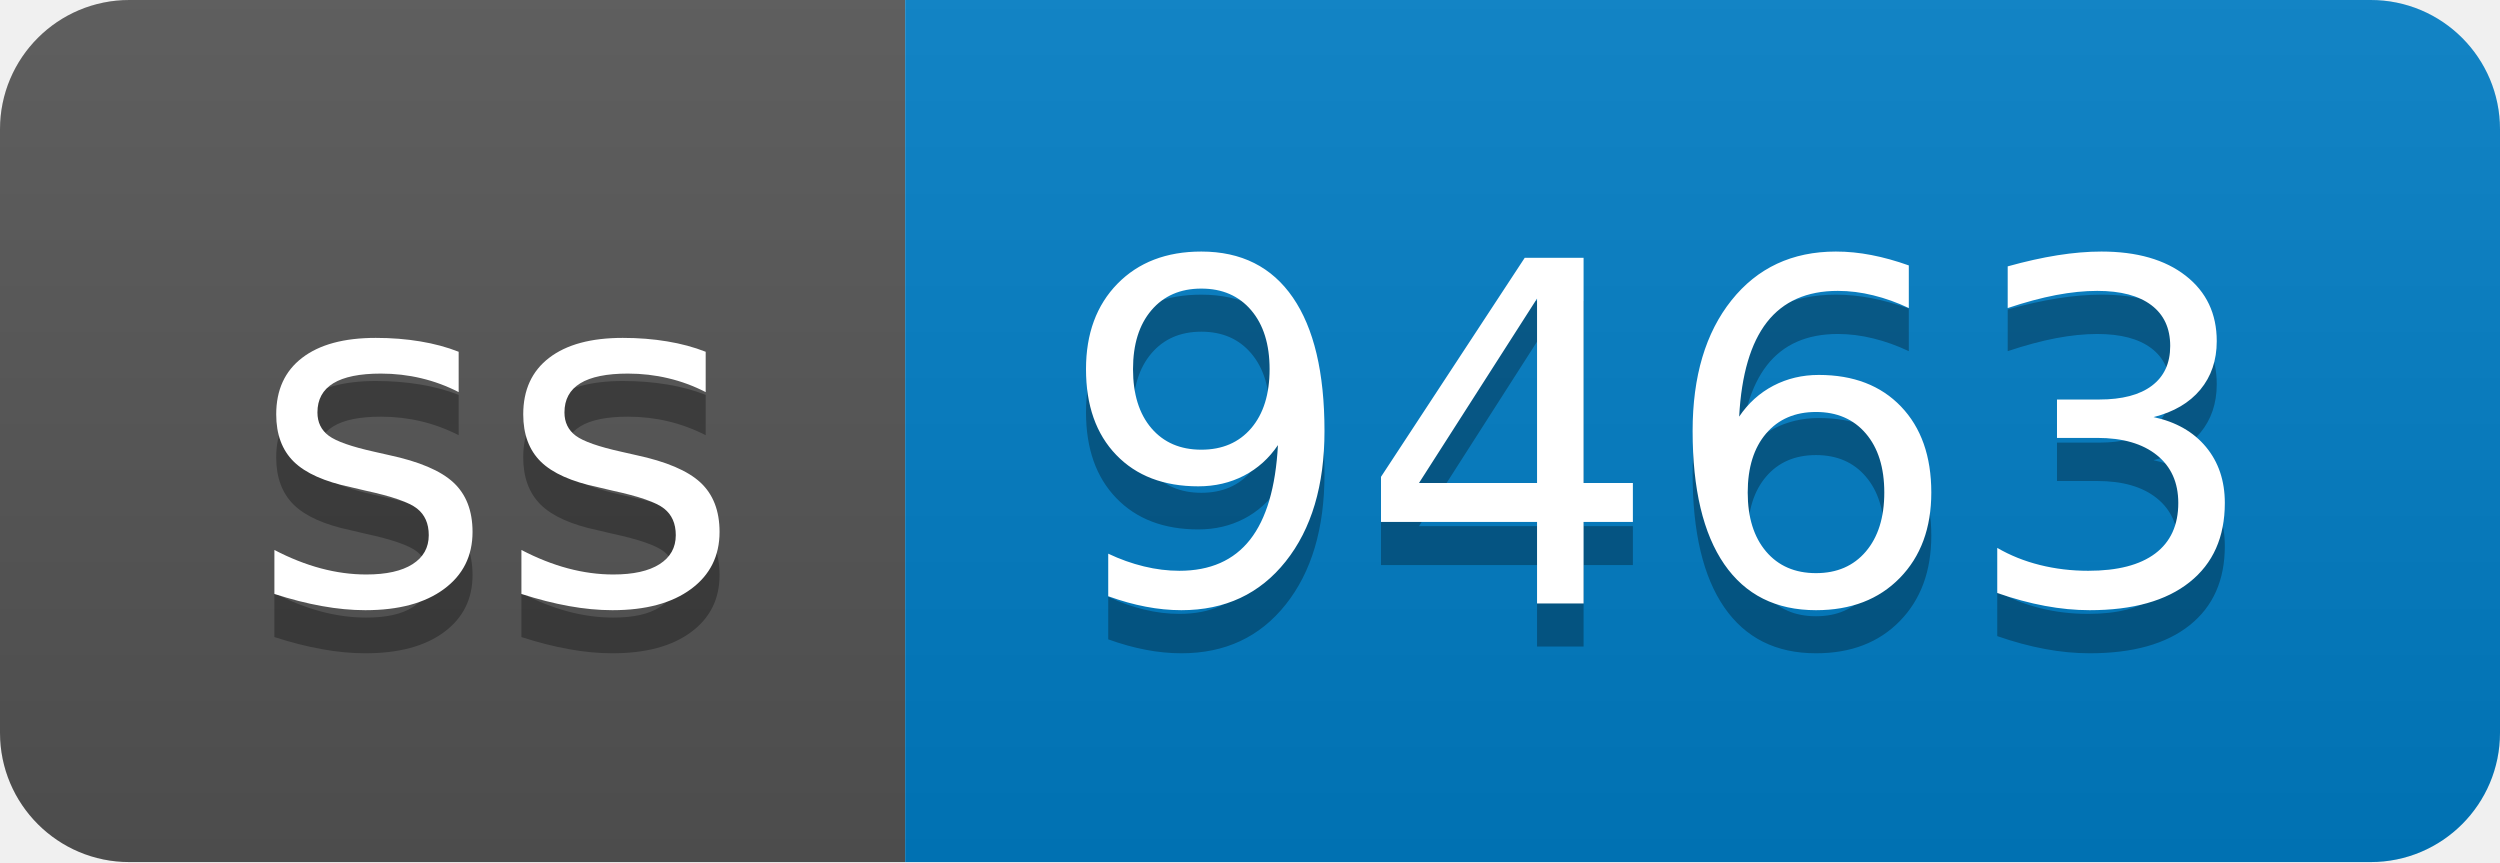
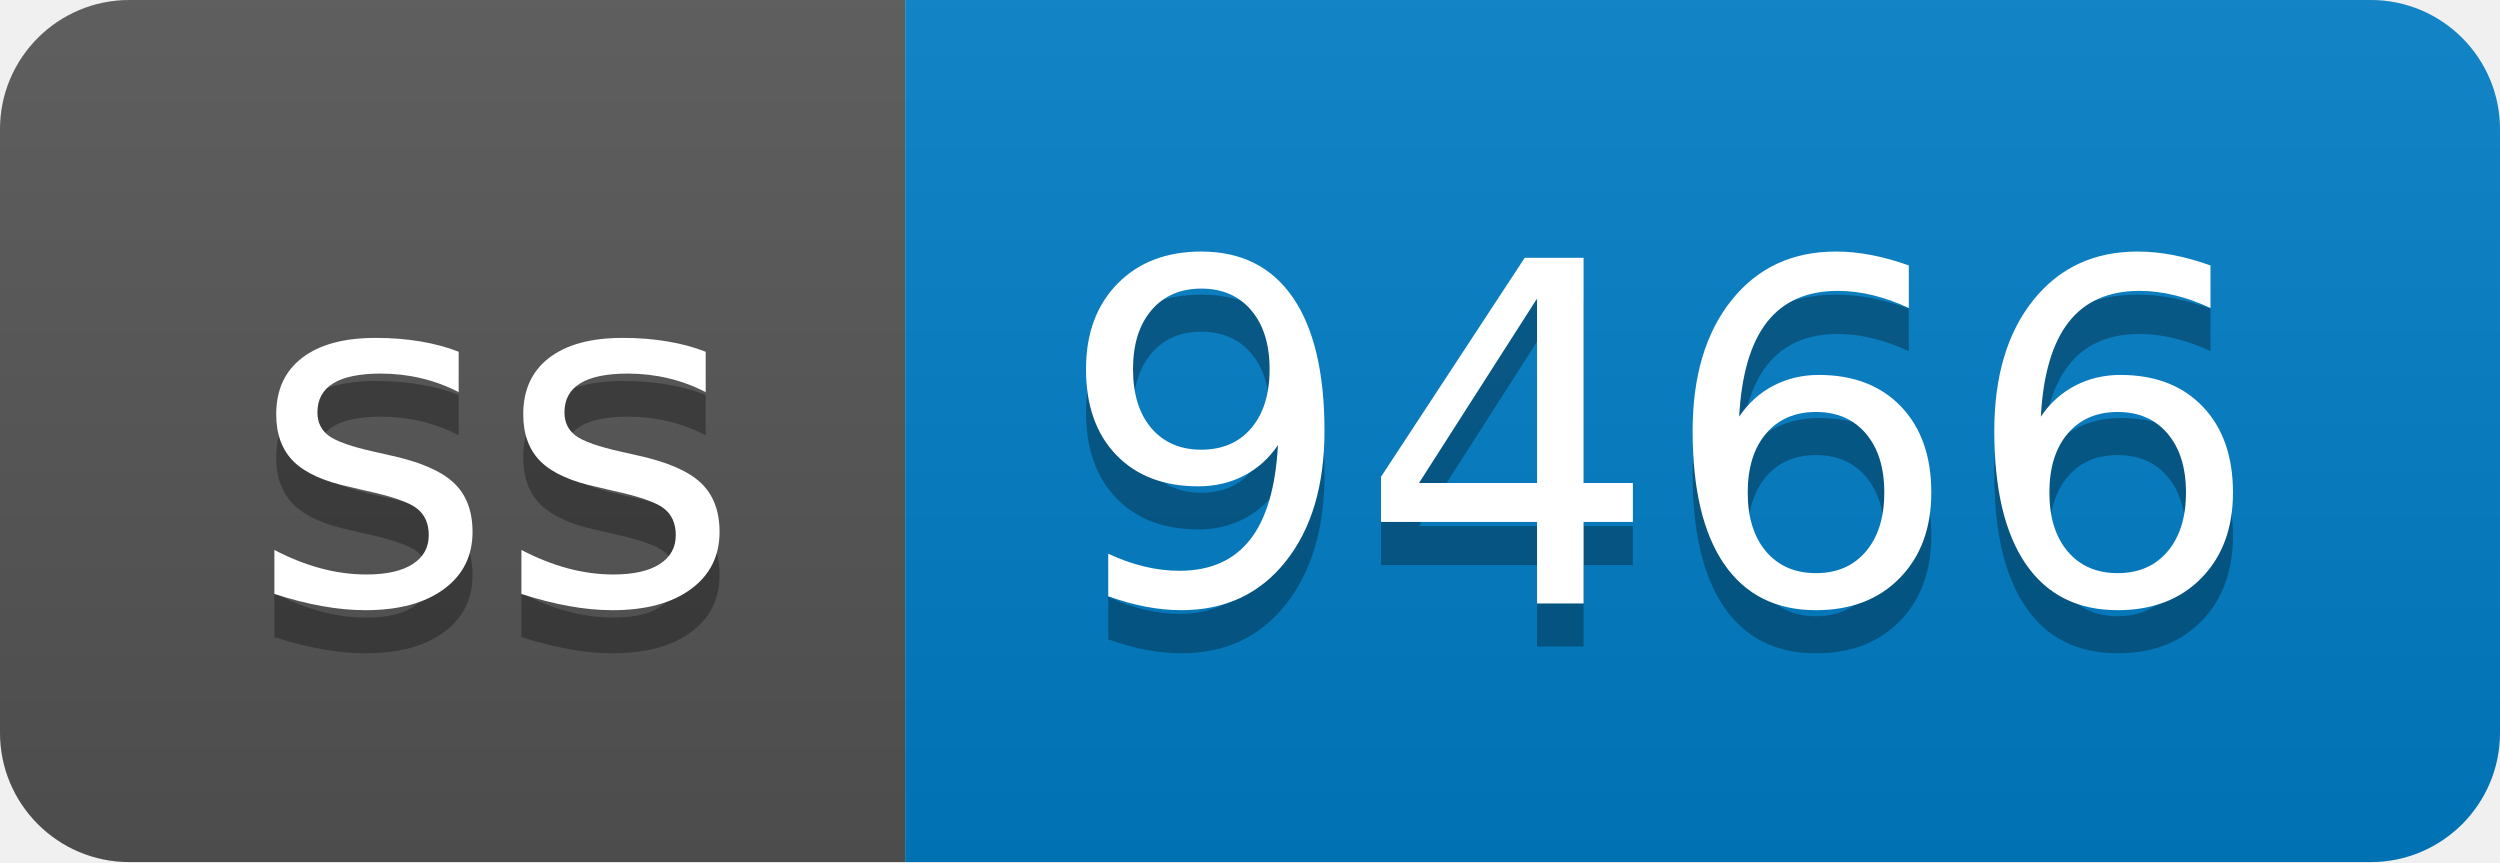
- <svg xmlns="http://www.w3.org/2000/svg" width="58" height="20" role="img" aria-label="ss: 9463">
+ <svg xmlns="http://www.w3.org/2000/svg" width="58" height="20" role="img" aria-label="ss: 9466">
  <linearGradient id="s" x2="0" y2="100%">
    <stop offset="0" stop-color="#bbb" stop-opacity=".1" />
    <stop offset="1" stop-opacity=".1" />
  </linearGradient>
  <clipPath id="r">
    <rect width="58" height="20" rx="3" fill="#fff" />
  </clipPath>
  <g clip-path="url(#r)">
    <rect width="21" height="20" fill="#555" />
    <rect x="21" width="37" height="20" fill="#007ec6" />
    <rect width="58" height="20" fill="url(#s)" />
  </g>
  <g fill="#fff" text-anchor="middle" font-family="Verdana,Geneva,DejaVu Sans,sans-serif" text-rendering="geometricPrecision" font-size="110">
    <text aria-hidden="true" x="115" y="150" fill="#010101" fill-opacity=".3" transform="scale(.1)" textLength="110">ss</text>
    <text x="115" y="140" transform="scale(.1)" fill="#fff" textLength="110">ss</text>
-     <text aria-hidden="true" x="385" y="150" fill="#010101" fill-opacity=".3" transform="scale(.1)" textLength="270">9463</text>
-     <text x="385" y="140" transform="scale(.1)" fill="#fff" textLength="270">9463</text>
+     <text aria-hidden="true" x="385" y="150" fill="#010101" fill-opacity=".3" transform="scale(.1)" textLength="270">9466</text>
+     <text x="385" y="140" transform="scale(.1)" fill="#fff" textLength="270">9466</text>
  </g>
</svg>
